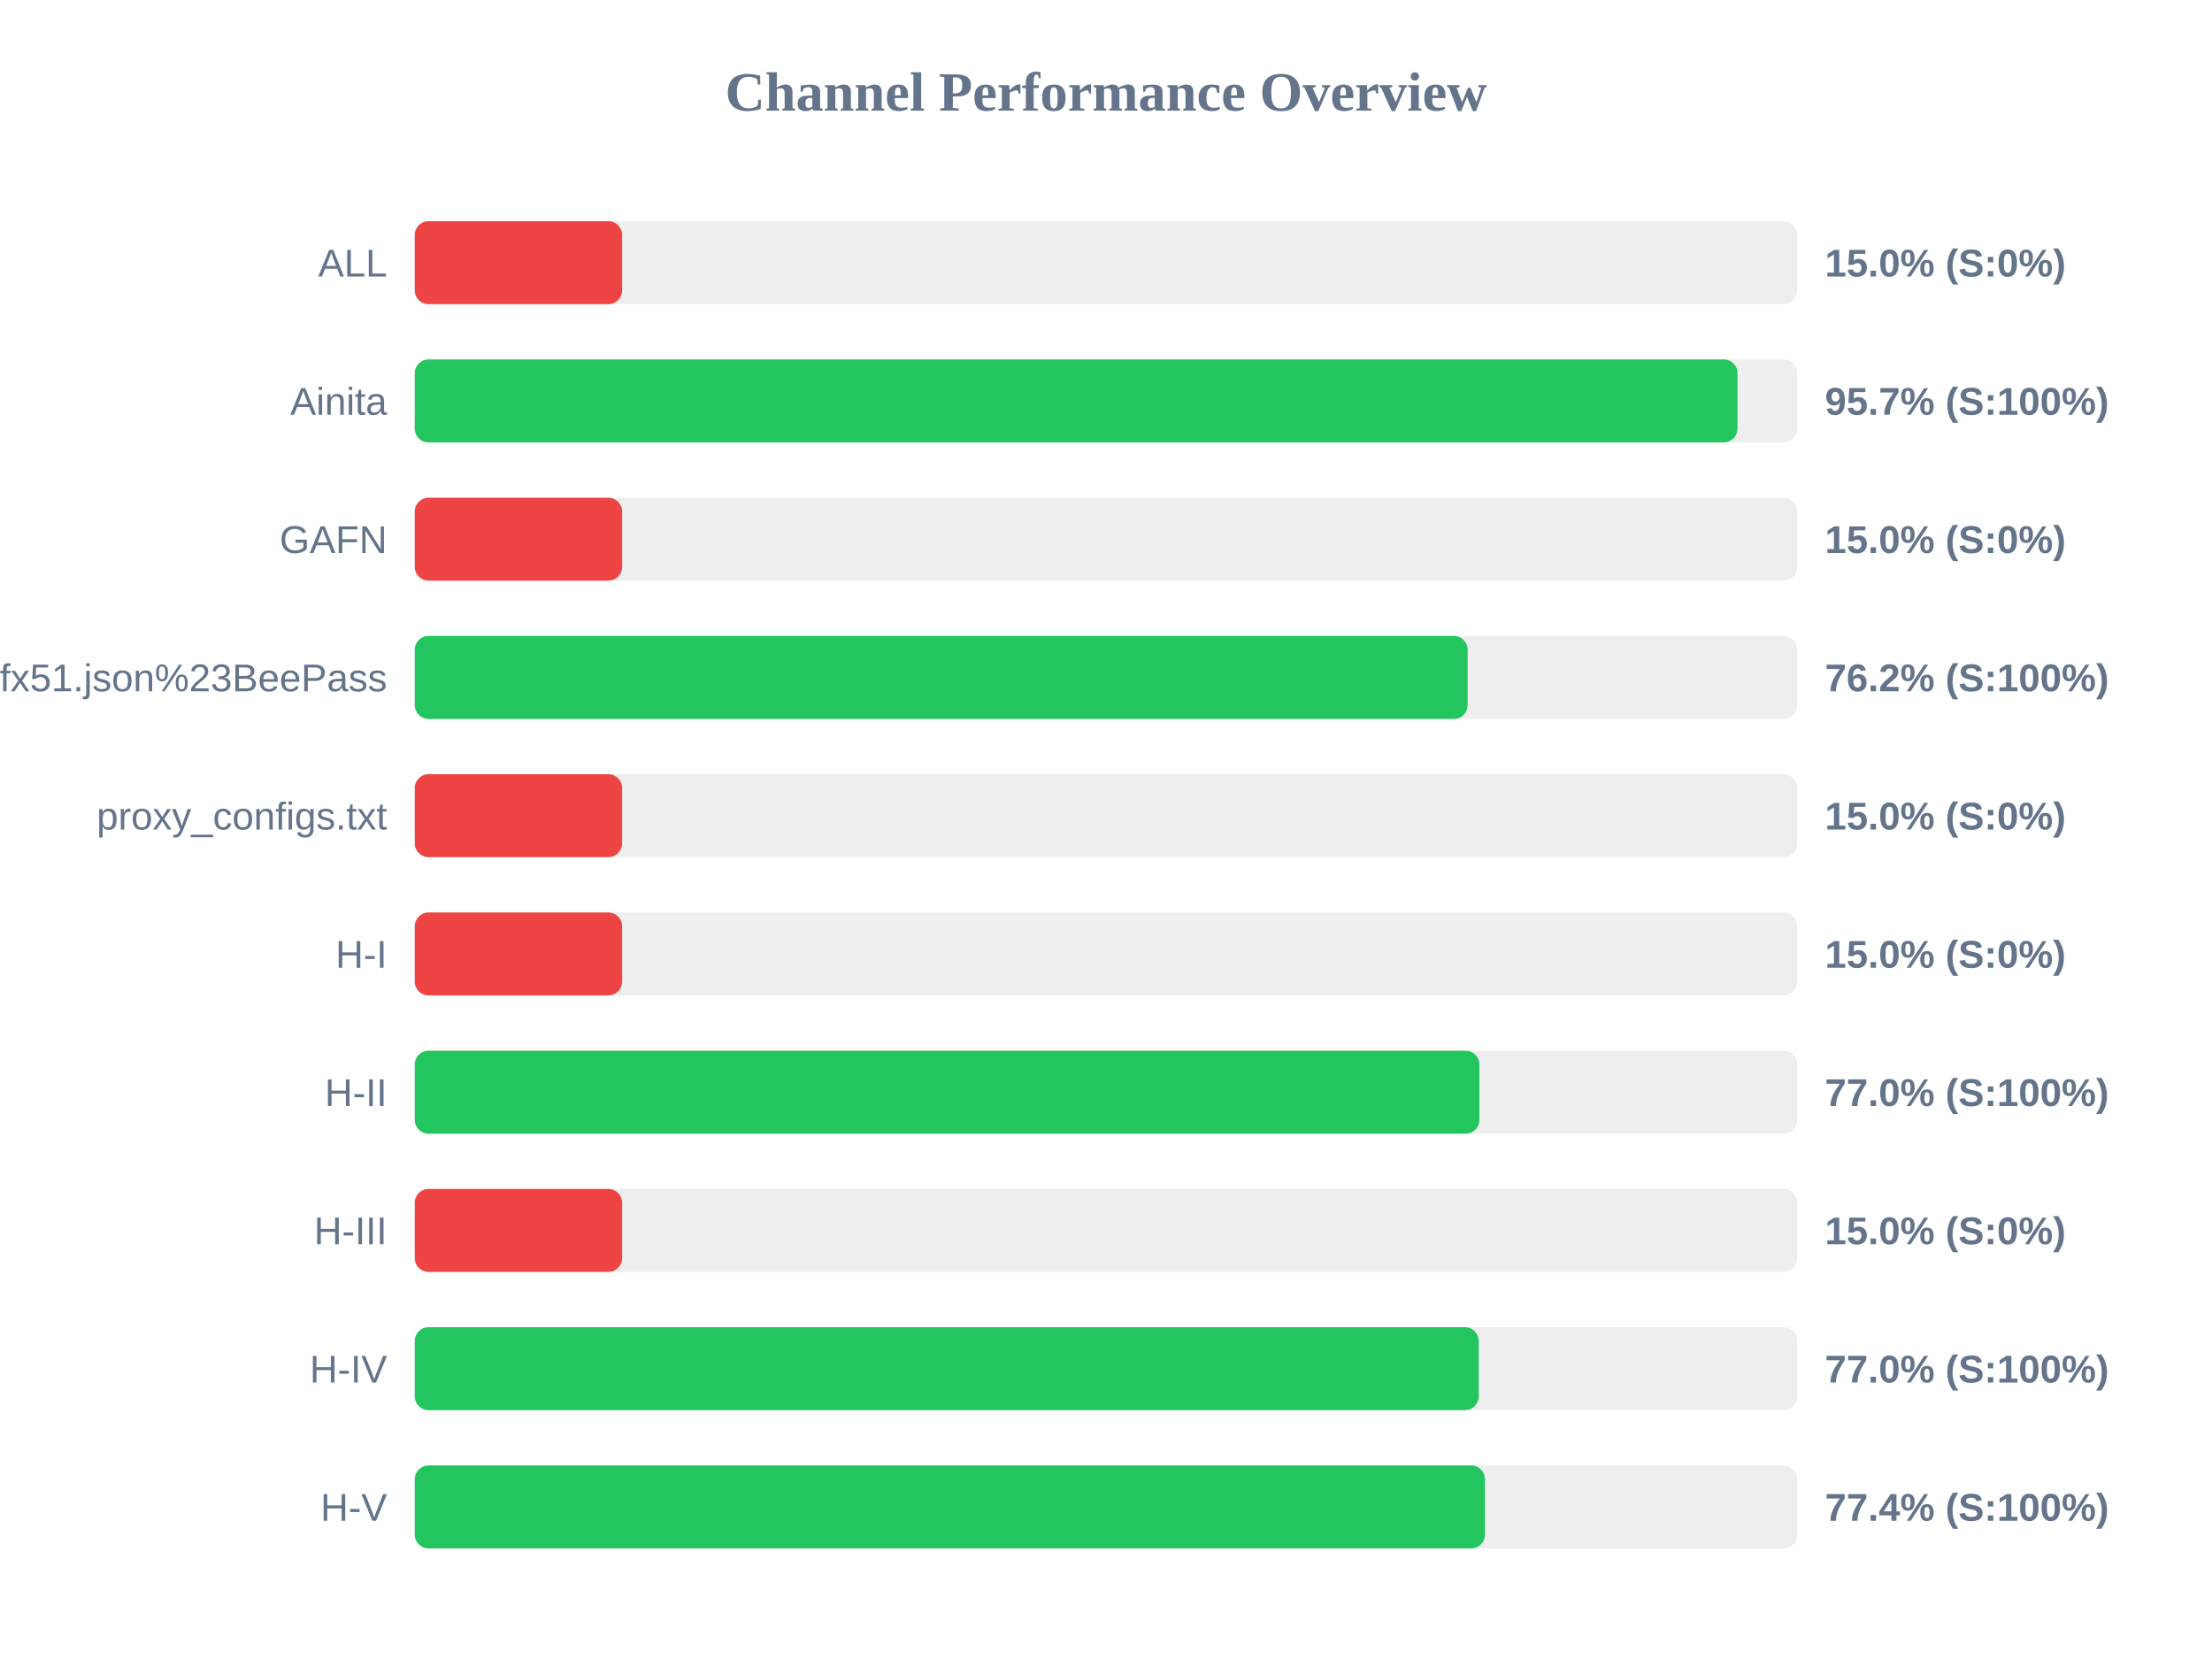
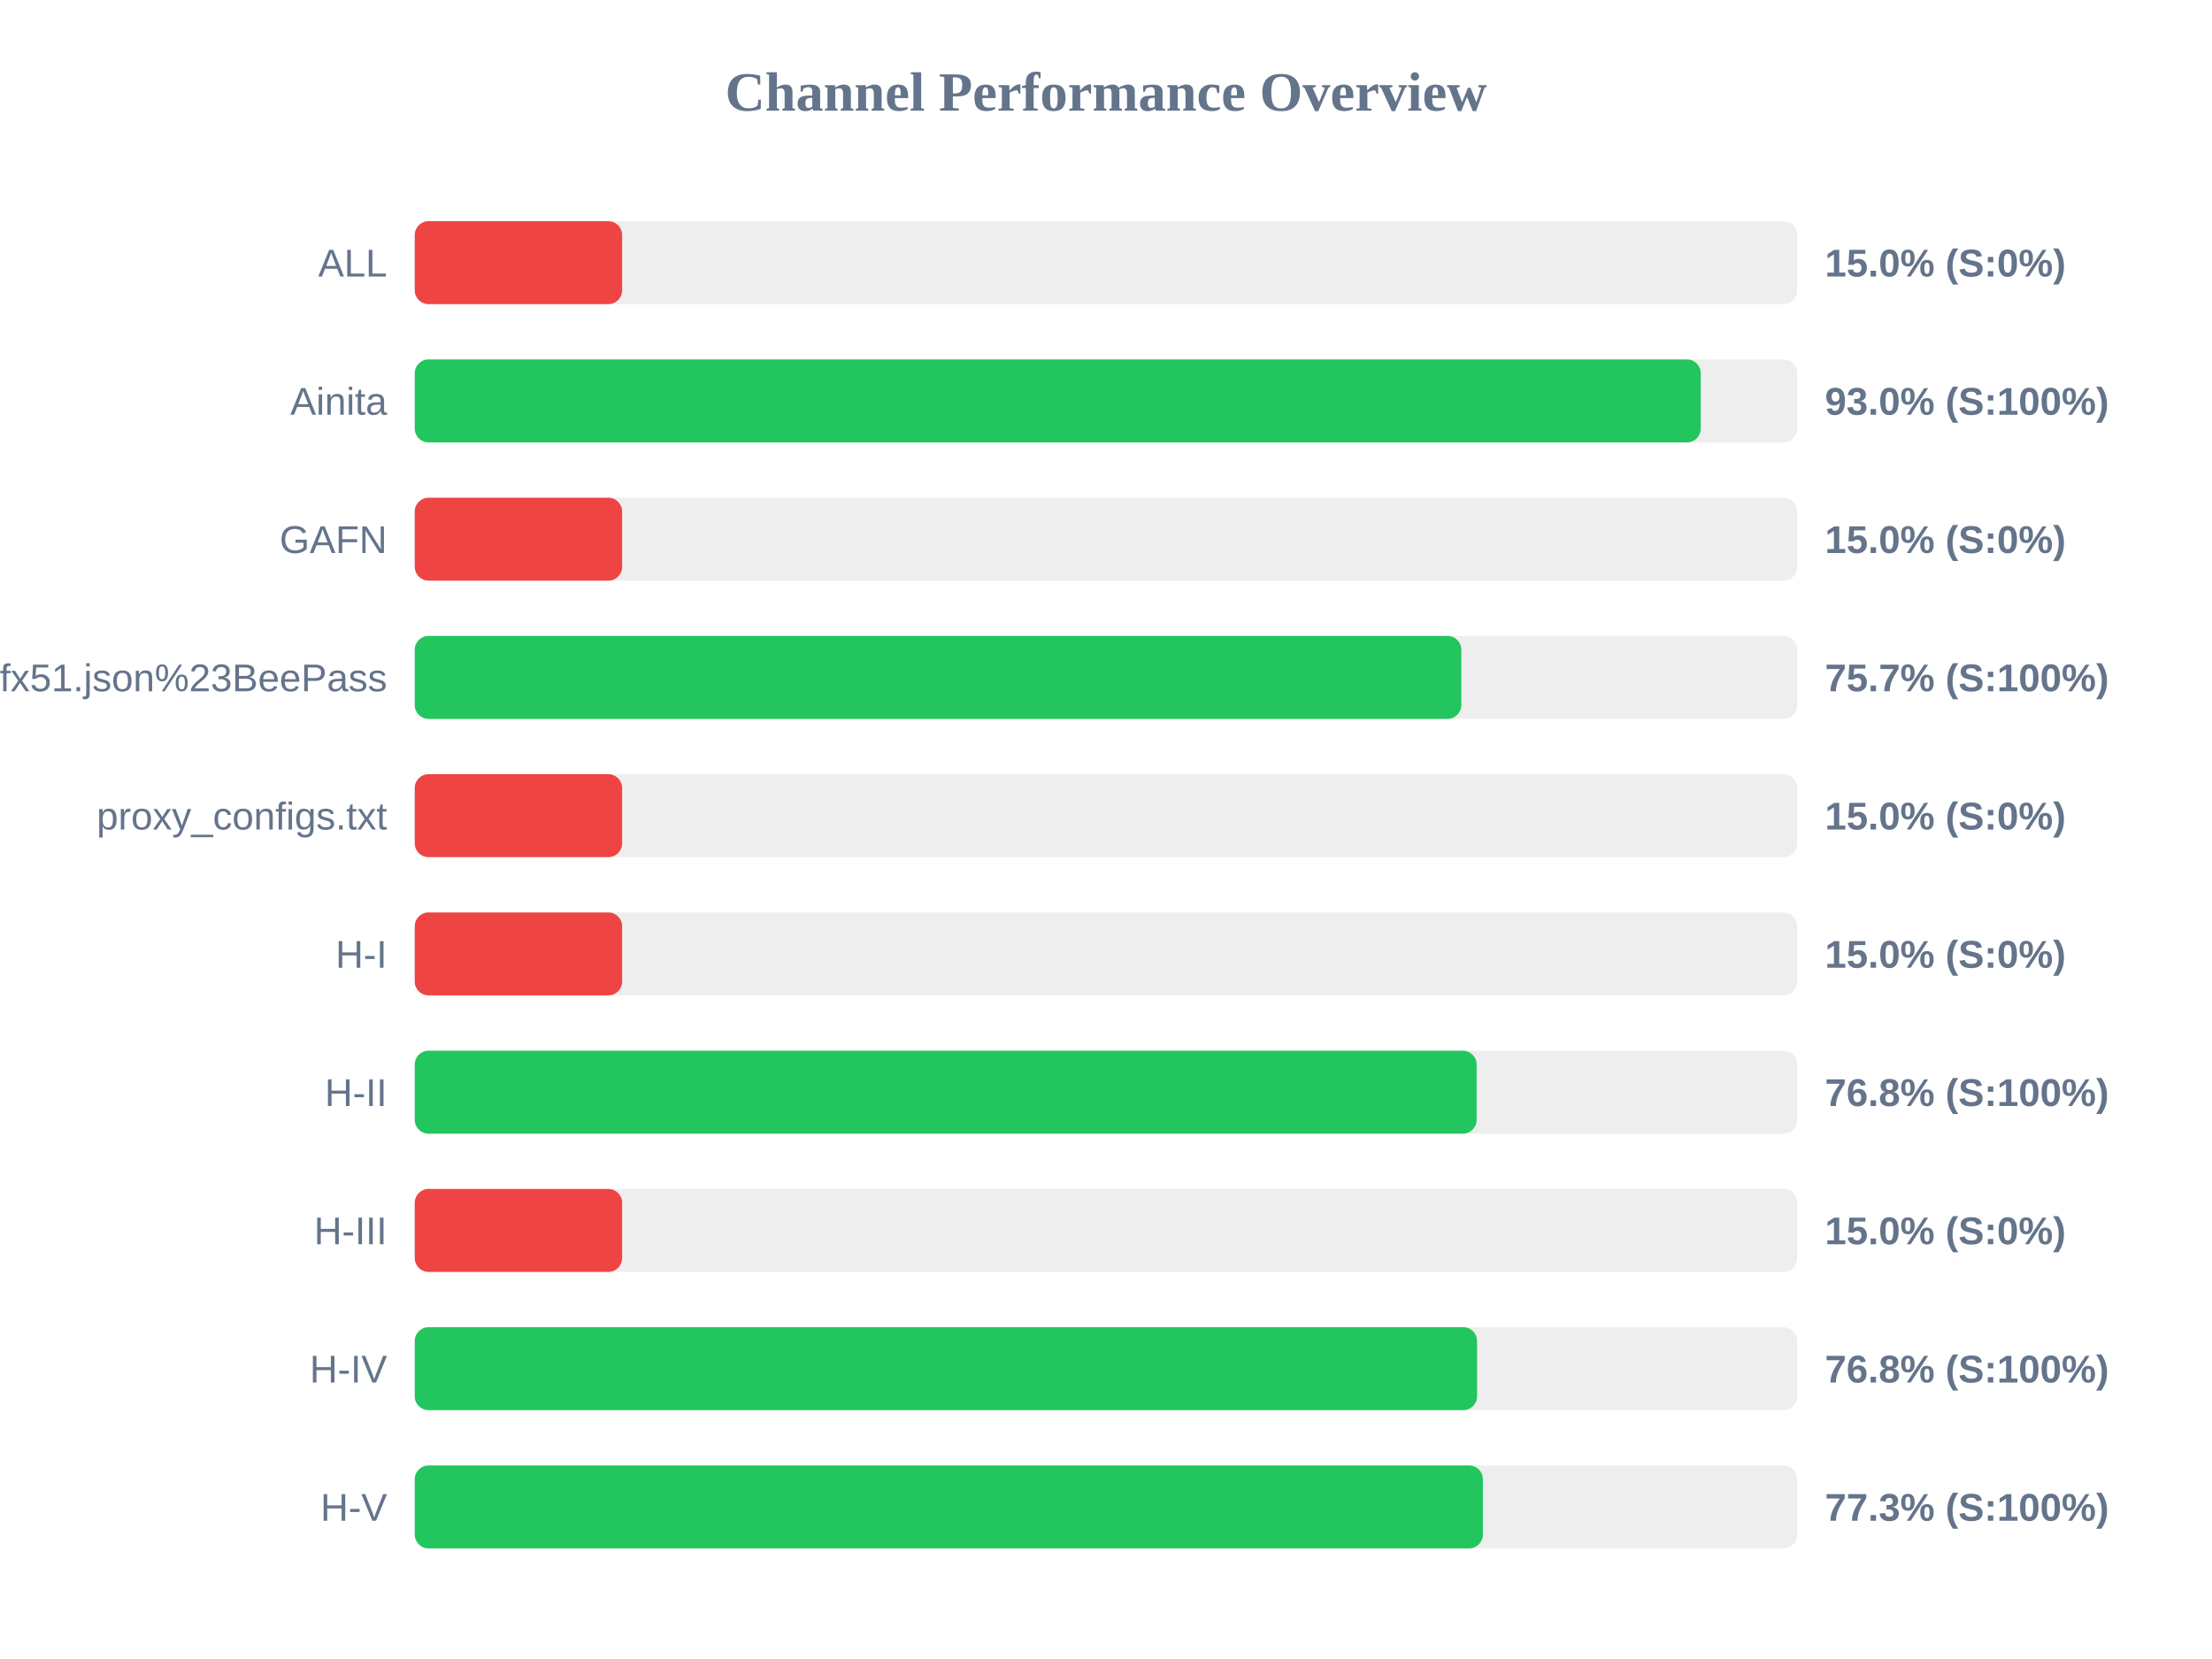
<svg xmlns="http://www.w3.org/2000/svg" width="800" height="600" version="1.1">
  <style>
        .row { font: 14px Arial; fill: #64748b; }
        .score { font: bold 14px Arial; fill: #64748b; }
    </style>
  <text x="400" y="40" text-anchor="middle" font-size="20px" font-weight="bold" fill="#64748b">Channel Performance Overview</text>
  <rect x="150" y="80" width="500" height="30" fill="#eee" rx="5" />
  <rect x="150" y="80" width="75.0" height="30" fill="#ef4444" rx="5" />
  <text x="140" y="100" text-anchor="end" class="row">ALL</text>
  <text x="660" y="100" text-anchor="start" class="score">15.0% (S:0%)</text>
  <rect x="150" y="130" width="500" height="30" fill="#eee" rx="5" />
-   <rect x="150" y="130" width="478.4" height="30" fill="#22c55e" rx="5" />
+   <rect x="150" y="130" width="465.1" height="30" fill="#22c55e" rx="5" />
  <text x="140" y="150" text-anchor="end" class="row">Ainita</text>
-   <text x="660" y="150" text-anchor="start" class="score">95.7% (S:100%)</text>
+   <text x="660" y="150" text-anchor="start" class="score">93.0% (S:100%)</text>
  <rect x="150" y="180" width="500" height="30" fill="#eee" rx="5" />
  <rect x="150" y="180" width="75.0" height="30" fill="#ef4444" rx="5" />
  <text x="140" y="200" text-anchor="end" class="row">GAFN</text>
  <text x="660" y="200" text-anchor="start" class="score">15.0% (S:0%)</text>
  <rect x="150" y="230" width="500" height="30" fill="#eee" rx="5" />
-   <rect x="150" y="230" width="380.8" height="30" fill="#22c55e" rx="5" />
+   <rect x="150" y="230" width="378.5" height="30" fill="#22c55e" rx="5" />
  <text x="140" y="250" text-anchor="end" class="row">sub?s=ssconf%3A%2F%2Fs3.amazonaws.com%2Fbeedynconprd%2Fzf38bv6oxi1nv3wfkpmxyfl8yj5fargza3foantoalu16vznl0ckxx7bgf1ufx51.json%23BeePass</text>
-   <text x="660" y="250" text-anchor="start" class="score">76.2% (S:100%)</text>
+   <text x="660" y="250" text-anchor="start" class="score">75.7% (S:100%)</text>
  <rect x="150" y="280" width="500" height="30" fill="#eee" rx="5" />
  <rect x="150" y="280" width="75.0" height="30" fill="#ef4444" rx="5" />
  <text x="140" y="300" text-anchor="end" class="row">proxy_configs.txt</text>
  <text x="660" y="300" text-anchor="start" class="score">15.0% (S:0%)</text>
  <rect x="150" y="330" width="500" height="30" fill="#eee" rx="5" />
  <rect x="150" y="330" width="75.0" height="30" fill="#ef4444" rx="5" />
  <text x="140" y="350" text-anchor="end" class="row">H-I</text>
  <text x="660" y="350" text-anchor="start" class="score">15.0% (S:0%)</text>
  <rect x="150" y="380" width="500" height="30" fill="#eee" rx="5" />
-   <rect x="150" y="380" width="385.05" height="30" fill="#22c55e" rx="5" />
+   <rect x="150" y="380" width="384.05" height="30" fill="#22c55e" rx="5" />
  <text x="140" y="400" text-anchor="end" class="row">H-II</text>
-   <text x="660" y="400" text-anchor="start" class="score">77.0% (S:100%)</text>
+   <text x="660" y="400" text-anchor="start" class="score">76.8% (S:100%)</text>
  <rect x="150" y="430" width="500" height="30" fill="#eee" rx="5" />
  <rect x="150" y="430" width="75.0" height="30" fill="#ef4444" rx="5" />
  <text x="140" y="450" text-anchor="end" class="row">H-III</text>
  <text x="660" y="450" text-anchor="start" class="score">15.0% (S:0%)</text>
  <rect x="150" y="480" width="500" height="30" fill="#eee" rx="5" />
-   <rect x="150" y="480" width="384.8" height="30" fill="#22c55e" rx="5" />
+   <rect x="150" y="480" width="384.2" height="30" fill="#22c55e" rx="5" />
  <text x="140" y="500" text-anchor="end" class="row">H-IV</text>
-   <text x="660" y="500" text-anchor="start" class="score">77.0% (S:100%)</text>
+   <text x="660" y="500" text-anchor="start" class="score">76.8% (S:100%)</text>
  <rect x="150" y="530" width="500" height="30" fill="#eee" rx="5" />
-   <rect x="150" y="530" width="387.05" height="30" fill="#22c55e" rx="5" />
+   <rect x="150" y="530" width="386.3" height="30" fill="#22c55e" rx="5" />
  <text x="140" y="550" text-anchor="end" class="row">H-V</text>
-   <text x="660" y="550" text-anchor="start" class="score">77.4% (S:100%)</text>
+   <text x="660" y="550" text-anchor="start" class="score">77.3% (S:100%)</text>
</svg>
